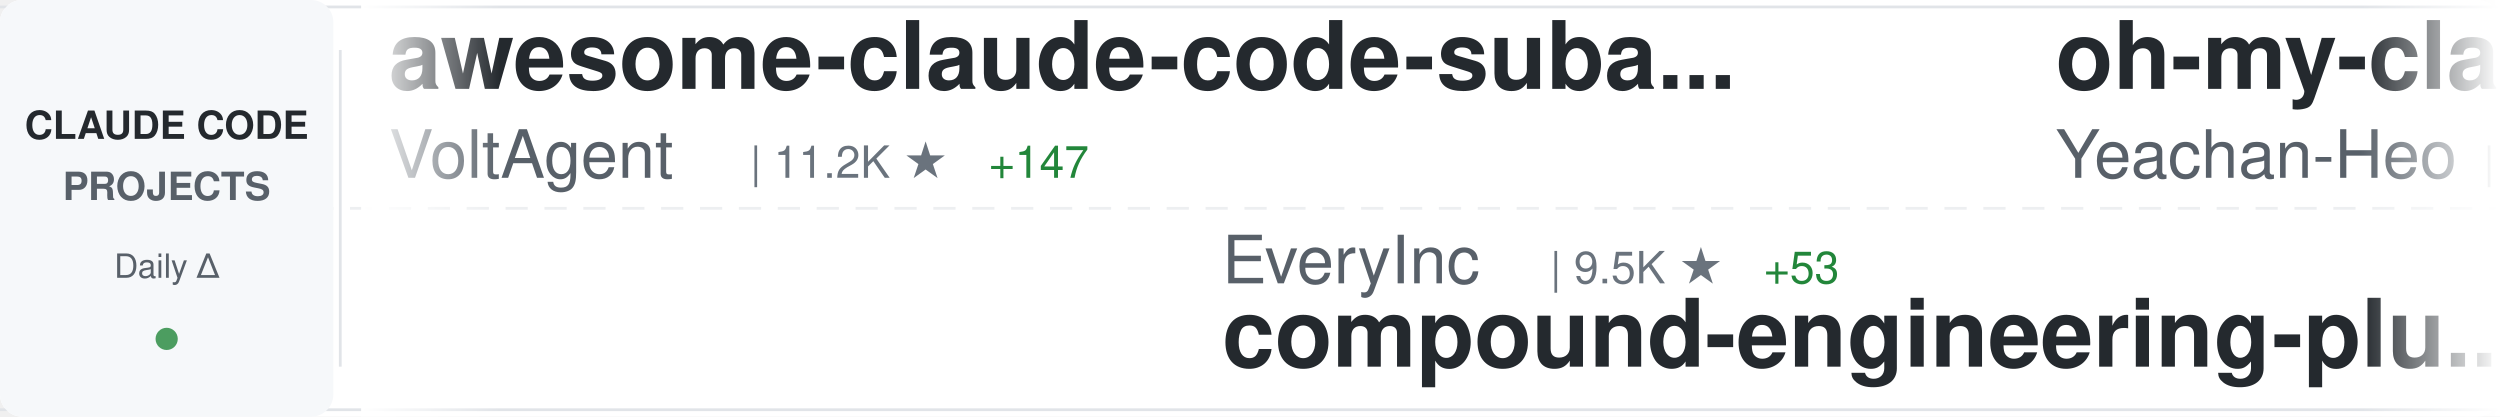
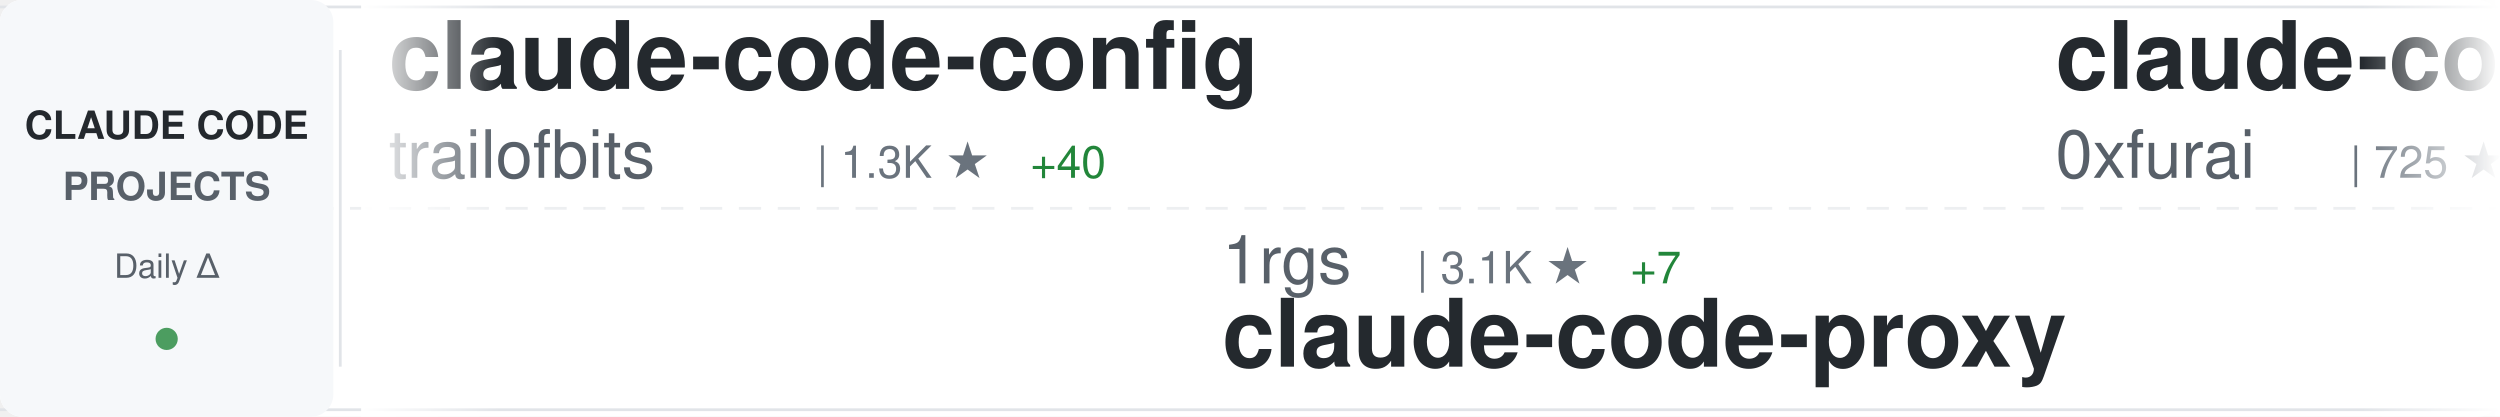
<svg xmlns="http://www.w3.org/2000/svg" width="900" height="150">
  <defs>
    <linearGradient id="awesomeLeftFade" x1="0%" y1="0%" x2="100%" y2="0%">
      <stop offset="0%" style="stop-color:#ffffff;stop-opacity:1" />
      <stop offset="100%" style="stop-color:#ffffff;stop-opacity:0" />
    </linearGradient>
    <linearGradient id="awesomeRightFade" x1="0%" y1="0%" x2="100%" y2="0%">
      <stop offset="0%" style="stop-color:#ffffff;stop-opacity:0" />
      <stop offset="100%" style="stop-color:#ffffff;stop-opacity:1" />
    </linearGradient>
  </defs>
  <rect width="900" height="150" fill="#ffffff" rx="8" />
  <rect x="0" y="2" width="900" height="1" fill="#e1e4e8" />
  <rect x="0" y="147" width="900" height="1" fill="#e1e4e8" />
  <line x1="0" y1="75" x2="900" y2="75" stroke="#e1e4e8" stroke-width="1" stroke-dasharray="8 6" opacity="0.6" />
  <rect x="0" y="0" width="120" height="150" fill="#f6f8fa" rx="8" />
  <text x="60" y="50" font-family="-apple-system, BlinkMacSystemFont, 'Segoe UI', Helvetica, Arial, sans-serif" font-size="14" font-weight="600" fill="#24292e" text-anchor="middle">CLAUDE CODE</text>
  <text x="60" y="72" font-family="-apple-system, BlinkMacSystemFont, 'Segoe UI', Helvetica, Arial, sans-serif" font-size="14" font-weight="600" fill="#586069" text-anchor="middle">PROJECTS</text>
  <text x="60" y="100" font-family="-apple-system, BlinkMacSystemFont, 'Segoe UI', Helvetica, Arial, sans-serif" font-size="12" font-weight="500" fill="#586069" text-anchor="middle">Daily Δ</text>
  <circle cx="60" cy="122" r="4" fill="#22863a" opacity="0.8" />
  <rect x="122" y="18" width="1" height="114" fill="#e1e4e8" />
  <clipPath id="awesomeTickerClip">
    <rect x="130" y="0" width="770" height="150" />
  </clipPath>
  <g clip-path="url(#awesomeTickerClip)">
    <g id="awesomeTickerItems">
      <animateTransform attributeName="transform" attributeType="XML" type="translate" from="0 0" to="-3000 0" dur="54s" repeatCount="indefinite" />
      <g transform="translate(0, 0)">
-         <text x="140" y="32" font-family="-apple-system, BlinkMacSystemFont, 'Segoe UI', Helvetica, Arial, sans-serif" font-size="34" font-weight="600" fill="#24292e">awesome-claude-code-suba...</text>
-         <text x="140" y="64" font-family="-apple-system, BlinkMacSystemFont, 'Segoe UI', Helvetica, Arial, sans-serif" font-size="24" font-weight="400" fill="#586069">VoltAgent</text>
-         <text x="270" y="64" font-family="-apple-system, BlinkMacSystemFont, 'Segoe UI', Helvetica, Arial, sans-serif" font-size="16" font-weight="500" fill="#6a737d">| 11.2K ★</text>
-         <text x="356" y="64" font-family="-apple-system, BlinkMacSystemFont, 'Segoe UI', Helvetica, Arial, sans-serif" font-size="16" font-weight="500" fill="#22863a"> +147</text>
+         <text x="140" y="32" font-family="-apple-system, BlinkMacSystemFont, 'Segoe UI', Helvetica, Arial, sans-serif" font-size="34" font-weight="600" fill="#24292e">claude-code-config</text>
+         <text x="140" y="64" font-family="-apple-system, BlinkMacSystemFont, 'Segoe UI', Helvetica, Arial, sans-serif" font-size="24" font-weight="400" fill="#586069">trailofbits</text>
+         <text x="294" y="64" font-family="-apple-system, BlinkMacSystemFont, 'Segoe UI', Helvetica, Arial, sans-serif" font-size="16" font-weight="500" fill="#6a737d">| 1.3K ★</text>
+         <text x="371" y="64" font-family="-apple-system, BlinkMacSystemFont, 'Segoe UI', Helvetica, Arial, sans-serif" font-size="16" font-weight="500" fill="#22863a"> +40</text>
      </g>
      <g transform="translate(300, 0)">
-         <text x="140" y="102" font-family="-apple-system, BlinkMacSystemFont, 'Segoe UI', Helvetica, Arial, sans-serif" font-size="24" font-weight="400" fill="#586069">EveryInc</text>
-         <text x="258" y="102" font-family="-apple-system, BlinkMacSystemFont, 'Segoe UI', Helvetica, Arial, sans-serif" font-size="16" font-weight="500" fill="#6a737d">| 9.5K ★</text>
-         <text x="335" y="102" font-family="-apple-system, BlinkMacSystemFont, 'Segoe UI', Helvetica, Arial, sans-serif" font-size="16" font-weight="500" fill="#22863a"> +53</text>
-         <text x="140" y="132" font-family="-apple-system, BlinkMacSystemFont, 'Segoe UI', Helvetica, Arial, sans-serif" font-size="34" font-weight="600" fill="#24292e">compound-engineering-plu...</text>
+         <text x="140" y="102" font-family="-apple-system, BlinkMacSystemFont, 'Segoe UI', Helvetica, Arial, sans-serif" font-size="24" font-weight="400" fill="#586069">1rgs</text>
+         <text x="210" y="102" font-family="-apple-system, BlinkMacSystemFont, 'Segoe UI', Helvetica, Arial, sans-serif" font-size="16" font-weight="500" fill="#6a737d">| 3.1K ★</text>
+         <text x="287" y="102" font-family="-apple-system, BlinkMacSystemFont, 'Segoe UI', Helvetica, Arial, sans-serif" font-size="16" font-weight="500" fill="#22863a"> +7</text>
+         <text x="140" y="132" font-family="-apple-system, BlinkMacSystemFont, 'Segoe UI', Helvetica, Arial, sans-serif" font-size="34" font-weight="600" fill="#24292e">claude-code-proxy</text>
      </g>
      <g transform="translate(600, 0)">
-         <text x="140" y="32" font-family="-apple-system, BlinkMacSystemFont, 'Segoe UI', Helvetica, Arial, sans-serif" font-size="34" font-weight="600" fill="#24292e">oh-my-claudecode</text>
-         <text x="140" y="64" font-family="-apple-system, BlinkMacSystemFont, 'Segoe UI', Helvetica, Arial, sans-serif" font-size="24" font-weight="400" fill="#586069">Yeachan-Heo</text>
-         <text x="294" y="64" font-family="-apple-system, BlinkMacSystemFont, 'Segoe UI', Helvetica, Arial, sans-serif" font-size="16" font-weight="500" fill="#6a737d">| 7.2K ★</text>
-         <text x="371" y="64" font-family="-apple-system, BlinkMacSystemFont, 'Segoe UI', Helvetica, Arial, sans-serif" font-size="16" font-weight="500" fill="#22863a"> +200</text>
+         <text x="140" y="32" font-family="-apple-system, BlinkMacSystemFont, 'Segoe UI', Helvetica, Arial, sans-serif" font-size="34" font-weight="600" fill="#24292e">claude-code-subagents</text>
+         <text x="140" y="64" font-family="-apple-system, BlinkMacSystemFont, 'Segoe UI', Helvetica, Arial, sans-serif" font-size="24" font-weight="400" fill="#586069">0xfurai</text>
+         <text x="246" y="64" font-family="-apple-system, BlinkMacSystemFont, 'Segoe UI', Helvetica, Arial, sans-serif" font-size="16" font-weight="500" fill="#6a737d">| 725 ★</text>
+         <text x="314" y="64" font-family="-apple-system, BlinkMacSystemFont, 'Segoe UI', Helvetica, Arial, sans-serif" font-size="16" font-weight="500" fill="#22863a"> +4</text>
      </g>
      <g transform="translate(900, 0)">
-         <text x="140" y="102" font-family="-apple-system, BlinkMacSystemFont, 'Segoe UI', Helvetica, Arial, sans-serif" font-size="24" font-weight="400" fill="#586069">cixingguangming55555</text>
-         <text x="402" y="102" font-family="-apple-system, BlinkMacSystemFont, 'Segoe UI', Helvetica, Arial, sans-serif" font-size="16" font-weight="500" fill="#6a737d">| 2.5K ★</text>
-         <text x="140" y="132" font-family="-apple-system, BlinkMacSystemFont, 'Segoe UI', Helvetica, Arial, sans-serif" font-size="34" font-weight="600" fill="#24292e">wechat-bot</text>
+         <text x="140" y="102" font-family="-apple-system, BlinkMacSystemFont, 'Segoe UI', Helvetica, Arial, sans-serif" font-size="24" font-weight="400" fill="#586069">kn1026</text>
+         <text x="234" y="102" font-family="-apple-system, BlinkMacSystemFont, 'Segoe UI', Helvetica, Arial, sans-serif" font-size="16" font-weight="500" fill="#6a737d">| 704 ★</text>
+         <text x="140" y="132" font-family="-apple-system, BlinkMacSystemFont, 'Segoe UI', Helvetica, Arial, sans-serif" font-size="34" font-weight="600" fill="#24292e">cc</text>
      </g>
      <g transform="translate(1200, 0)">
-         <text x="140" y="32" font-family="-apple-system, BlinkMacSystemFont, 'Segoe UI', Helvetica, Arial, sans-serif" font-size="34" font-weight="600" fill="#24292e">claude-skills</text>
-         <text x="140" y="64" font-family="-apple-system, BlinkMacSystemFont, 'Segoe UI', Helvetica, Arial, sans-serif" font-size="24" font-weight="400" fill="#586069">alirezarezvani</text>
-         <text x="330" y="64" font-family="-apple-system, BlinkMacSystemFont, 'Segoe UI', Helvetica, Arial, sans-serif" font-size="16" font-weight="500" fill="#6a737d">| 1.9K ★</text>
-         <text x="407" y="64" font-family="-apple-system, BlinkMacSystemFont, 'Segoe UI', Helvetica, Arial, sans-serif" font-size="16" font-weight="500" fill="#22863a"> +5</text>
+         <text x="140" y="32" font-family="-apple-system, BlinkMacSystemFont, 'Segoe UI', Helvetica, Arial, sans-serif" font-size="34" font-weight="600" fill="#24292e">wechat-bot</text>
+         <text x="140" y="64" font-family="-apple-system, BlinkMacSystemFont, 'Segoe UI', Helvetica, Arial, sans-serif" font-size="24" font-weight="400" fill="#586069">cixingguangming55555</text>
+         <text x="402" y="64" font-family="-apple-system, BlinkMacSystemFont, 'Segoe UI', Helvetica, Arial, sans-serif" font-size="16" font-weight="500" fill="#6a737d">| 2.5K ★</text>
      </g>
      <g transform="translate(1500, 0)">
-         <text x="140" y="102" font-family="-apple-system, BlinkMacSystemFont, 'Segoe UI', Helvetica, Arial, sans-serif" font-size="24" font-weight="400" fill="#586069">anthropics</text>
-         <text x="282" y="102" font-family="-apple-system, BlinkMacSystemFont, 'Segoe UI', Helvetica, Arial, sans-serif" font-size="16" font-weight="500" fill="#6a737d">| 3.2K ★</text>
-         <text x="359" y="102" font-family="-apple-system, BlinkMacSystemFont, 'Segoe UI', Helvetica, Arial, sans-serif" font-size="16" font-weight="500" fill="#22863a"> +63</text>
-         <text x="140" y="132" font-family="-apple-system, BlinkMacSystemFont, 'Segoe UI', Helvetica, Arial, sans-serif" font-size="34" font-weight="600" fill="#24292e">claude-code-security-rev...</text>
+         <text x="140" y="102" font-family="-apple-system, BlinkMacSystemFont, 'Segoe UI', Helvetica, Arial, sans-serif" font-size="24" font-weight="400" fill="#586069">greggh</text>
+         <text x="234" y="102" font-family="-apple-system, BlinkMacSystemFont, 'Segoe UI', Helvetica, Arial, sans-serif" font-size="16" font-weight="500" fill="#6a737d">| 1.8K ★</text>
+         <text x="311" y="102" font-family="-apple-system, BlinkMacSystemFont, 'Segoe UI', Helvetica, Arial, sans-serif" font-size="16" font-weight="500" fill="#22863a"> +4</text>
+         <text x="140" y="132" font-family="-apple-system, BlinkMacSystemFont, 'Segoe UI', Helvetica, Arial, sans-serif" font-size="34" font-weight="600" fill="#24292e">claude-code.nvim</text>
      </g>
      <g transform="translate(1800, 0)">
-         <text x="140" y="32" font-family="-apple-system, BlinkMacSystemFont, 'Segoe UI', Helvetica, Arial, sans-serif" font-size="34" font-weight="600" fill="#24292e">claude-code-prompt-impro...</text>
-         <text x="140" y="64" font-family="-apple-system, BlinkMacSystemFont, 'Segoe UI', Helvetica, Arial, sans-serif" font-size="24" font-weight="400" fill="#586069">severity1</text>
-         <text x="270" y="64" font-family="-apple-system, BlinkMacSystemFont, 'Segoe UI', Helvetica, Arial, sans-serif" font-size="16" font-weight="500" fill="#6a737d">| 1.1K ★</text>
-         <text x="347" y="64" font-family="-apple-system, BlinkMacSystemFont, 'Segoe UI', Helvetica, Arial, sans-serif" font-size="16" font-weight="500" fill="#22863a"> +3</text>
+         <text x="140" y="32" font-family="-apple-system, BlinkMacSystemFont, 'Segoe UI', Helvetica, Arial, sans-serif" font-size="34" font-weight="600" fill="#24292e">my-claude-code-setup</text>
+         <text x="140" y="64" font-family="-apple-system, BlinkMacSystemFont, 'Segoe UI', Helvetica, Arial, sans-serif" font-size="24" font-weight="400" fill="#586069">centminmod</text>
+         <text x="282" y="64" font-family="-apple-system, BlinkMacSystemFont, 'Segoe UI', Helvetica, Arial, sans-serif" font-size="16" font-weight="500" fill="#6a737d">| 1.9K ★</text>
+         <text x="359" y="64" font-family="-apple-system, BlinkMacSystemFont, 'Segoe UI', Helvetica, Arial, sans-serif" font-size="16" font-weight="500" fill="#22863a"> +8</text>
      </g>
      <g transform="translate(2100, 0)">
-         <text x="140" y="102" font-family="-apple-system, BlinkMacSystemFont, 'Segoe UI', Helvetica, Arial, sans-serif" font-size="24" font-weight="400" fill="#586069">davila7</text>
-         <text x="246" y="102" font-family="-apple-system, BlinkMacSystemFont, 'Segoe UI', Helvetica, Arial, sans-serif" font-size="16" font-weight="500" fill="#6a737d">| 21.2K ★</text>
-         <text x="332" y="102" font-family="-apple-system, BlinkMacSystemFont, 'Segoe UI', Helvetica, Arial, sans-serif" font-size="16" font-weight="500" fill="#22863a"> +58</text>
-         <text x="140" y="132" font-family="-apple-system, BlinkMacSystemFont, 'Segoe UI', Helvetica, Arial, sans-serif" font-size="34" font-weight="600" fill="#24292e">claude-code-templates</text>
+         <text x="140" y="102" font-family="-apple-system, BlinkMacSystemFont, 'Segoe UI', Helvetica, Arial, sans-serif" font-size="24" font-weight="400" fill="#586069">https-deeplearning-ai</text>
+         <text x="414" y="102" font-family="-apple-system, BlinkMacSystemFont, 'Segoe UI', Helvetica, Arial, sans-serif" font-size="16" font-weight="500" fill="#6a737d">| 422 ★</text>
+         <text x="482" y="102" font-family="-apple-system, BlinkMacSystemFont, 'Segoe UI', Helvetica, Arial, sans-serif" font-size="16" font-weight="500" fill="#22863a"> +1</text>
+         <text x="140" y="132" font-family="-apple-system, BlinkMacSystemFont, 'Segoe UI', Helvetica, Arial, sans-serif" font-size="34" font-weight="600" fill="#24292e">sc-claude-code-files</text>
      </g>
      <g transform="translate(2400, 0)">
-         <text x="140" y="32" font-family="-apple-system, BlinkMacSystemFont, 'Segoe UI', Helvetica, Arial, sans-serif" font-size="34" font-weight="600" fill="#24292e">openskills</text>
-         <text x="140" y="64" font-family="-apple-system, BlinkMacSystemFont, 'Segoe UI', Helvetica, Arial, sans-serif" font-size="24" font-weight="400" fill="#586069">numman-ali</text>
-         <text x="282" y="64" font-family="-apple-system, BlinkMacSystemFont, 'Segoe UI', Helvetica, Arial, sans-serif" font-size="16" font-weight="500" fill="#6a737d">| 8.4K ★</text>
-         <text x="359" y="64" font-family="-apple-system, BlinkMacSystemFont, 'Segoe UI', Helvetica, Arial, sans-serif" font-size="16" font-weight="500" fill="#22863a"> +42</text>
+         <text x="140" y="32" font-family="-apple-system, BlinkMacSystemFont, 'Segoe UI', Helvetica, Arial, sans-serif" font-size="34" font-weight="600" fill="#24292e">claude-plugins-official</text>
+         <text x="140" y="64" font-family="-apple-system, BlinkMacSystemFont, 'Segoe UI', Helvetica, Arial, sans-serif" font-size="24" font-weight="400" fill="#586069">anthropics</text>
+         <text x="282" y="64" font-family="-apple-system, BlinkMacSystemFont, 'Segoe UI', Helvetica, Arial, sans-serif" font-size="16" font-weight="500" fill="#6a737d">| 8.2K ★</text>
+         <text x="359" y="64" font-family="-apple-system, BlinkMacSystemFont, 'Segoe UI', Helvetica, Arial, sans-serif" font-size="16" font-weight="500" fill="#22863a"> +87</text>
      </g>
      <g transform="translate(2700, 0)">
        <text x="140" y="102" font-family="-apple-system, BlinkMacSystemFont, 'Segoe UI', Helvetica, Arial, sans-serif" font-size="24" font-weight="400" fill="#586069">jarrodwatts</text>
        <text x="294" y="102" font-family="-apple-system, BlinkMacSystemFont, 'Segoe UI', Helvetica, Arial, sans-serif" font-size="16" font-weight="500" fill="#6a737d">| 944 ★</text>
+         <text x="362" y="102" font-family="-apple-system, BlinkMacSystemFont, 'Segoe UI', Helvetica, Arial, sans-serif" font-size="16" font-weight="500" fill="#22863a"> +1</text>
        <text x="140" y="132" font-family="-apple-system, BlinkMacSystemFont, 'Segoe UI', Helvetica, Arial, sans-serif" font-size="34" font-weight="600" fill="#24292e">claude-code-config</text>
      </g>
      <g transform="translate(3000, 0)">
-         <text x="140" y="32" font-family="-apple-system, BlinkMacSystemFont, 'Segoe UI', Helvetica, Arial, sans-serif" font-size="34" font-weight="600" fill="#24292e">awesome-claude-code-suba...</text>
-         <text x="140" y="64" font-family="-apple-system, BlinkMacSystemFont, 'Segoe UI', Helvetica, Arial, sans-serif" font-size="24" font-weight="400" fill="#586069">VoltAgent</text>
-         <text x="270" y="64" font-family="-apple-system, BlinkMacSystemFont, 'Segoe UI', Helvetica, Arial, sans-serif" font-size="16" font-weight="500" fill="#6a737d">| 11.2K ★</text>
-         <text x="356" y="64" font-family="-apple-system, BlinkMacSystemFont, 'Segoe UI', Helvetica, Arial, sans-serif" font-size="16" font-weight="500" fill="#22863a"> +147</text>
+         <text x="140" y="32" font-family="-apple-system, BlinkMacSystemFont, 'Segoe UI', Helvetica, Arial, sans-serif" font-size="34" font-weight="600" fill="#24292e">claude-code-config</text>
+         <text x="140" y="64" font-family="-apple-system, BlinkMacSystemFont, 'Segoe UI', Helvetica, Arial, sans-serif" font-size="24" font-weight="400" fill="#586069">trailofbits</text>
+         <text x="294" y="64" font-family="-apple-system, BlinkMacSystemFont, 'Segoe UI', Helvetica, Arial, sans-serif" font-size="16" font-weight="500" fill="#6a737d">| 1.3K ★</text>
+         <text x="371" y="64" font-family="-apple-system, BlinkMacSystemFont, 'Segoe UI', Helvetica, Arial, sans-serif" font-size="16" font-weight="500" fill="#22863a"> +40</text>
      </g>
      <g transform="translate(3300, 0)">
-         <text x="140" y="102" font-family="-apple-system, BlinkMacSystemFont, 'Segoe UI', Helvetica, Arial, sans-serif" font-size="24" font-weight="400" fill="#586069">EveryInc</text>
-         <text x="258" y="102" font-family="-apple-system, BlinkMacSystemFont, 'Segoe UI', Helvetica, Arial, sans-serif" font-size="16" font-weight="500" fill="#6a737d">| 9.5K ★</text>
-         <text x="335" y="102" font-family="-apple-system, BlinkMacSystemFont, 'Segoe UI', Helvetica, Arial, sans-serif" font-size="16" font-weight="500" fill="#22863a"> +53</text>
-         <text x="140" y="132" font-family="-apple-system, BlinkMacSystemFont, 'Segoe UI', Helvetica, Arial, sans-serif" font-size="34" font-weight="600" fill="#24292e">compound-engineering-plu...</text>
+         <text x="140" y="102" font-family="-apple-system, BlinkMacSystemFont, 'Segoe UI', Helvetica, Arial, sans-serif" font-size="24" font-weight="400" fill="#586069">1rgs</text>
+         <text x="210" y="102" font-family="-apple-system, BlinkMacSystemFont, 'Segoe UI', Helvetica, Arial, sans-serif" font-size="16" font-weight="500" fill="#6a737d">| 3.1K ★</text>
+         <text x="287" y="102" font-family="-apple-system, BlinkMacSystemFont, 'Segoe UI', Helvetica, Arial, sans-serif" font-size="16" font-weight="500" fill="#22863a"> +7</text>
+         <text x="140" y="132" font-family="-apple-system, BlinkMacSystemFont, 'Segoe UI', Helvetica, Arial, sans-serif" font-size="34" font-weight="600" fill="#24292e">claude-code-proxy</text>
      </g>
      <g transform="translate(3600, 0)">
-         <text x="140" y="32" font-family="-apple-system, BlinkMacSystemFont, 'Segoe UI', Helvetica, Arial, sans-serif" font-size="34" font-weight="600" fill="#24292e">oh-my-claudecode</text>
-         <text x="140" y="64" font-family="-apple-system, BlinkMacSystemFont, 'Segoe UI', Helvetica, Arial, sans-serif" font-size="24" font-weight="400" fill="#586069">Yeachan-Heo</text>
-         <text x="294" y="64" font-family="-apple-system, BlinkMacSystemFont, 'Segoe UI', Helvetica, Arial, sans-serif" font-size="16" font-weight="500" fill="#6a737d">| 7.2K ★</text>
-         <text x="371" y="64" font-family="-apple-system, BlinkMacSystemFont, 'Segoe UI', Helvetica, Arial, sans-serif" font-size="16" font-weight="500" fill="#22863a"> +200</text>
+         <text x="140" y="32" font-family="-apple-system, BlinkMacSystemFont, 'Segoe UI', Helvetica, Arial, sans-serif" font-size="34" font-weight="600" fill="#24292e">claude-code-subagents</text>
+         <text x="140" y="64" font-family="-apple-system, BlinkMacSystemFont, 'Segoe UI', Helvetica, Arial, sans-serif" font-size="24" font-weight="400" fill="#586069">0xfurai</text>
+         <text x="246" y="64" font-family="-apple-system, BlinkMacSystemFont, 'Segoe UI', Helvetica, Arial, sans-serif" font-size="16" font-weight="500" fill="#6a737d">| 725 ★</text>
+         <text x="314" y="64" font-family="-apple-system, BlinkMacSystemFont, 'Segoe UI', Helvetica, Arial, sans-serif" font-size="16" font-weight="500" fill="#22863a"> +4</text>
      </g>
      <g transform="translate(3900, 0)">
-         <text x="140" y="102" font-family="-apple-system, BlinkMacSystemFont, 'Segoe UI', Helvetica, Arial, sans-serif" font-size="24" font-weight="400" fill="#586069">cixingguangming55555</text>
-         <text x="402" y="102" font-family="-apple-system, BlinkMacSystemFont, 'Segoe UI', Helvetica, Arial, sans-serif" font-size="16" font-weight="500" fill="#6a737d">| 2.5K ★</text>
-         <text x="140" y="132" font-family="-apple-system, BlinkMacSystemFont, 'Segoe UI', Helvetica, Arial, sans-serif" font-size="34" font-weight="600" fill="#24292e">wechat-bot</text>
+         <text x="140" y="102" font-family="-apple-system, BlinkMacSystemFont, 'Segoe UI', Helvetica, Arial, sans-serif" font-size="24" font-weight="400" fill="#586069">kn1026</text>
+         <text x="234" y="102" font-family="-apple-system, BlinkMacSystemFont, 'Segoe UI', Helvetica, Arial, sans-serif" font-size="16" font-weight="500" fill="#6a737d">| 704 ★</text>
+         <text x="140" y="132" font-family="-apple-system, BlinkMacSystemFont, 'Segoe UI', Helvetica, Arial, sans-serif" font-size="34" font-weight="600" fill="#24292e">cc</text>
      </g>
    </g>
  </g>
  <rect x="130" y="0" width="50" height="150" fill="url(#awesomeLeftFade)" />
  <rect x="850" y="0" width="50" height="150" fill="url(#awesomeRightFade)" />
</svg>
